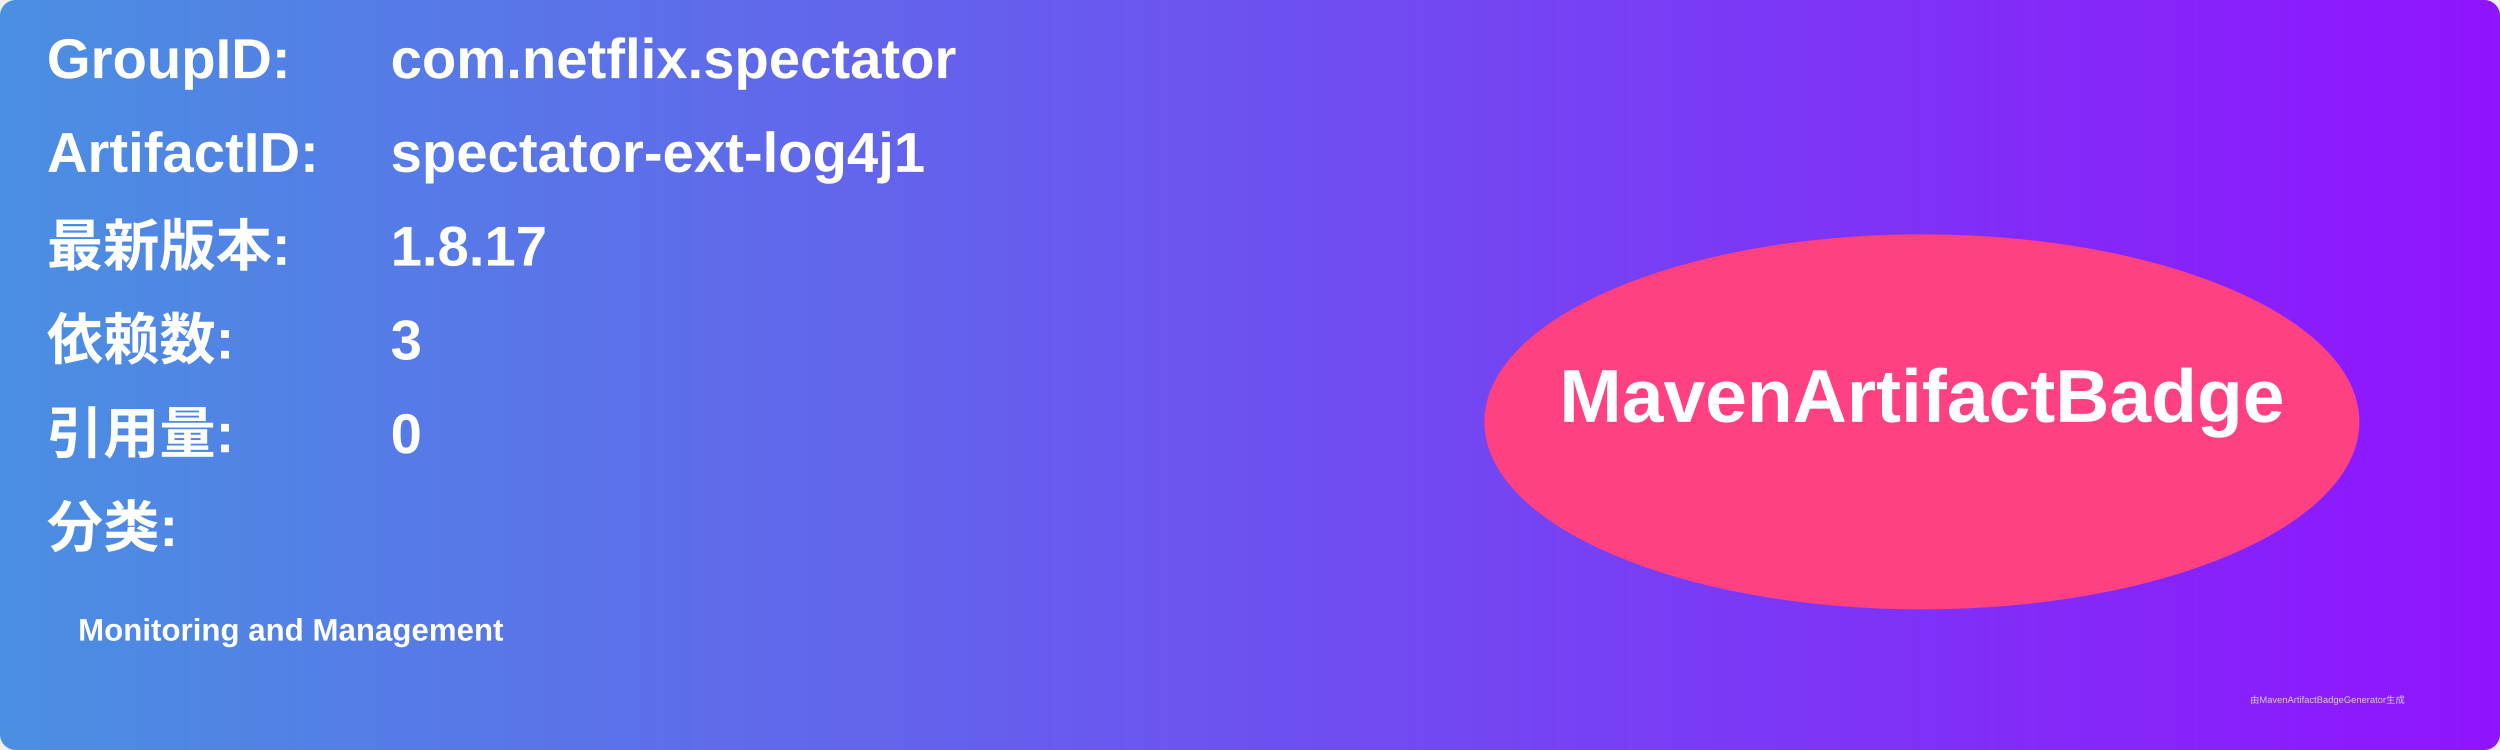
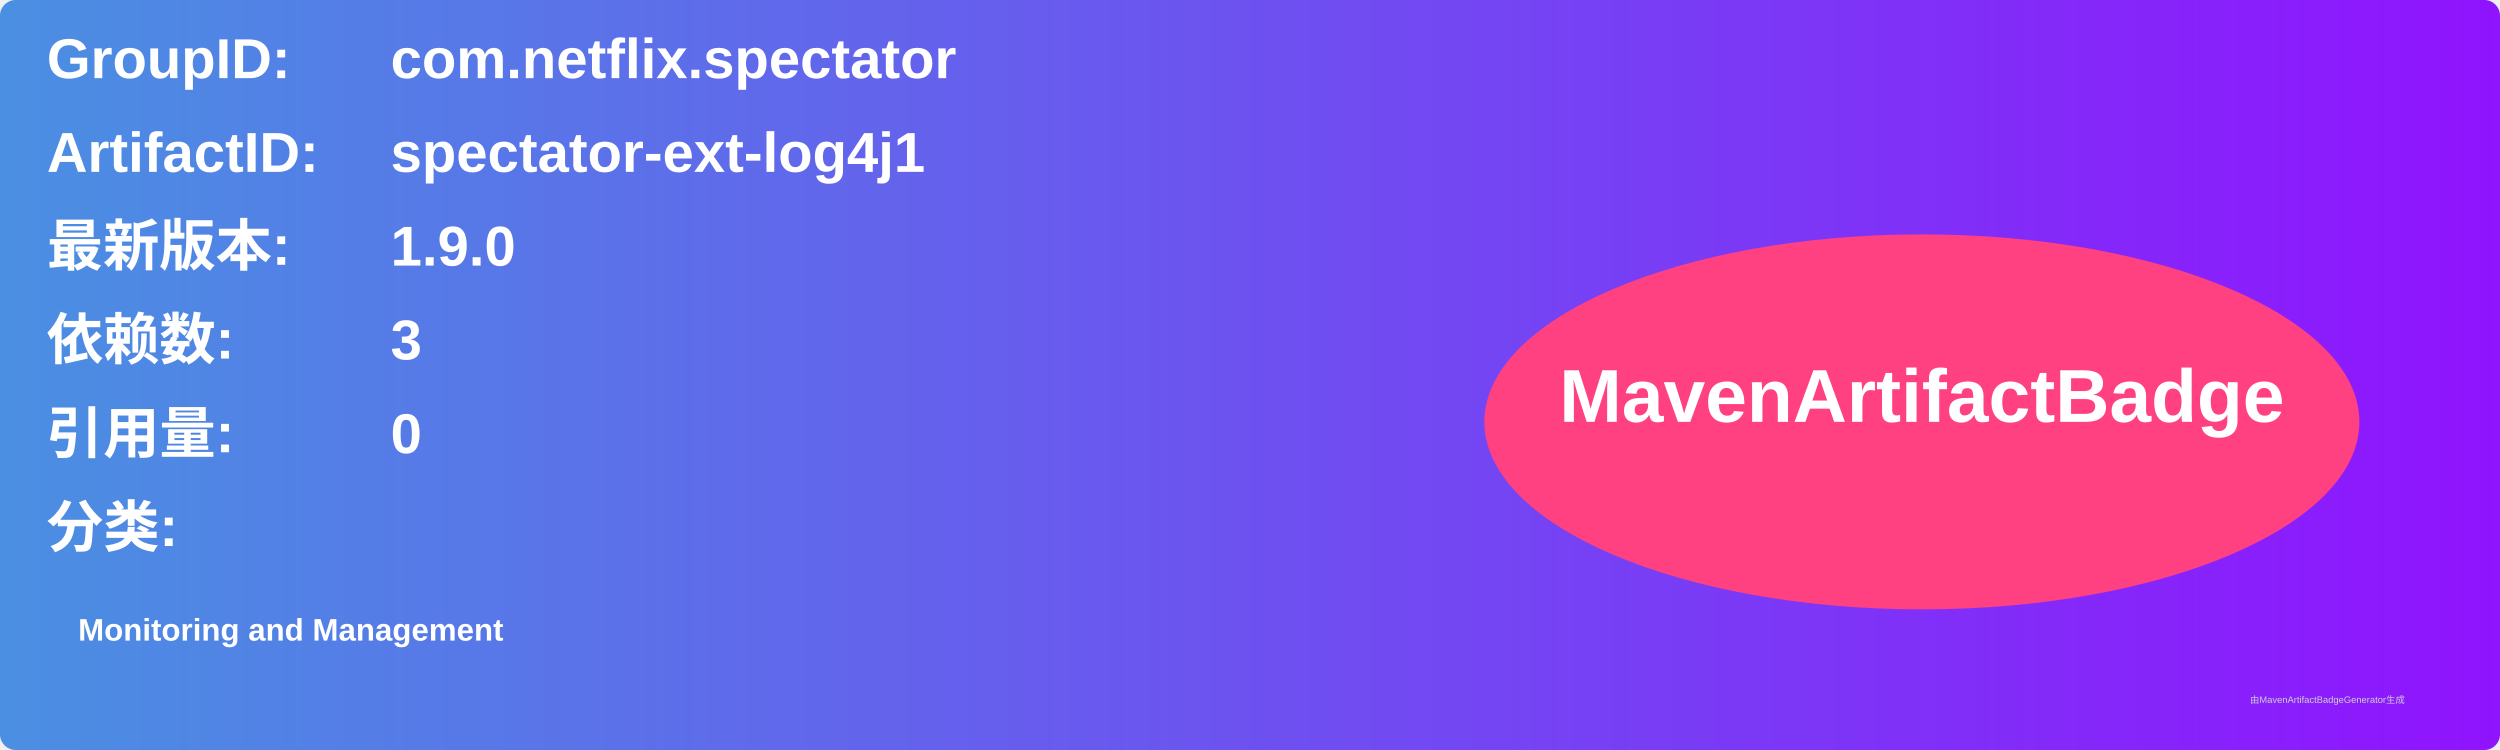
<svg xmlns="http://www.w3.org/2000/svg" width="800" height="240" viewBox="0 0 800 240">
  <linearGradient id="grad" x1="0%" y1="0%" x2="100%" y2="0%">
    <stop offset="0%" stop-color="#4a90e2" />
    <stop offset="100%" stop-color="#9013fe" />
  </linearGradient>
  <rect width="100%" height="100%" rx="5" ry="5" fill="url(#grad)" />
  <g transform="translate(15, 15)">
    <text x="0" y="10" font-family="Arial" font-size="18" fill="white" font-weight="bold" width="260">GroupID:</text>
    <text x="110" y="10" font-family="Arial" font-size="18" fill="white" font-weight="bold" width="460">com.netflix.spectator</text>
    <text x="0" y="40" font-family="Arial" font-size="18" fill="white" font-weight="bold" width="260">ArtifactID:</text>
    <text x="110" y="40" font-family="Arial" font-size="18" fill="white" font-weight="bold" width="460">spectator-ext-log4j1</text>
    <text x="0" y="70" font-family="Arial" font-size="18" fill="white" font-weight="bold">最新版本:</text>
    <text x="110" y="70" font-family="Arial" font-size="18" fill="white" font-weight="bold">
-       <tspan font-weight="bold">1.8.17</tspan>
+       <tspan font-weight="bold">1.9.0</tspan>
    </text>
    <text x="0" y="100" font-family="Arial" font-size="18" fill="white" font-weight="bold">依赖数: </text>
    <text x="110" y="100" font-family="Arial" font-size="18" fill="white">
      <tspan font-weight="bold">3</tspan>
    </text>
    <text x="0" y="130" font-family="Arial" font-size="18" fill="white" font-weight="bold">引用量: </text>
    <text x="110" y="130" font-family="Arial" font-size="18" fill="white">
      <tspan font-weight="bold">0</tspan>
    </text>
    <text x="0" y="160" font-family="Arial" font-size="18" fill="white" font-weight="bold">分类:</text>
    <text x="10" y="190" font-family="Arial" font-size="10" fill="white">
      <tspan font-weight="bold">Monitoring and Management</tspan>
    </text>
    <ellipse cx="600" cy="120" rx="140" ry="60" fill="#ff4081" />
    <text x="600" y="120" text-anchor="middle" font-family="Arial" font-size="24" fill="white" font-weight="bold">MavenArtifactBadge</text>
  </g>
  <text x="720" y="225" font-family="Arial" font-size="3" fill="#d0d0d0">由MavenArtifactBadgeGenerator生成</text>
</svg>
